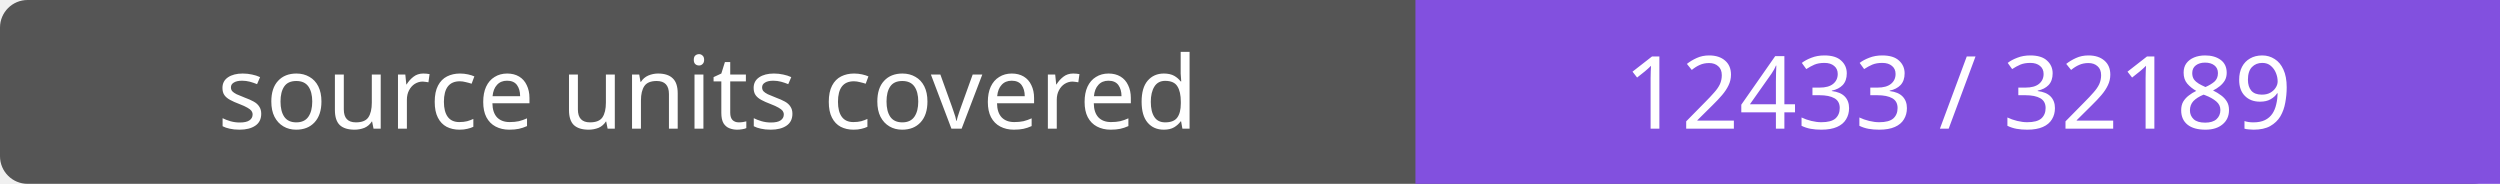
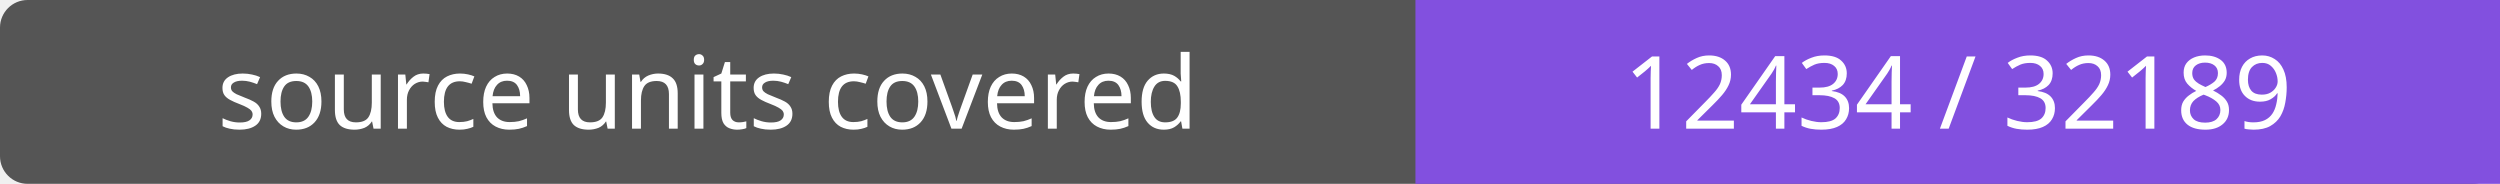
- <svg xmlns="http://www.w3.org/2000/svg" width="272" height="20" role="img" aria-label="source units covered: 12433 / 32189">
+ <svg xmlns="http://www.w3.org/2000/svg" width="272" height="20" role="img" aria-label="source units covered: 12434 / 32189">
  <rect width="272" height="20" rx="3" fill="#555" />
  <path fill="#8250df" d="M154 0h118v20H154z" />
  <g fill="#fff" text-anchor="middle" font-family="Verdana,sans-serif" font-size="11">
    <text x="77.0" y="14">source units covered</text>
-     <text x="213.0" y="14">12433 / 32189</text>
+     <text x="213.0" y="14">12434 / 32189</text>
  </g>
</svg>
